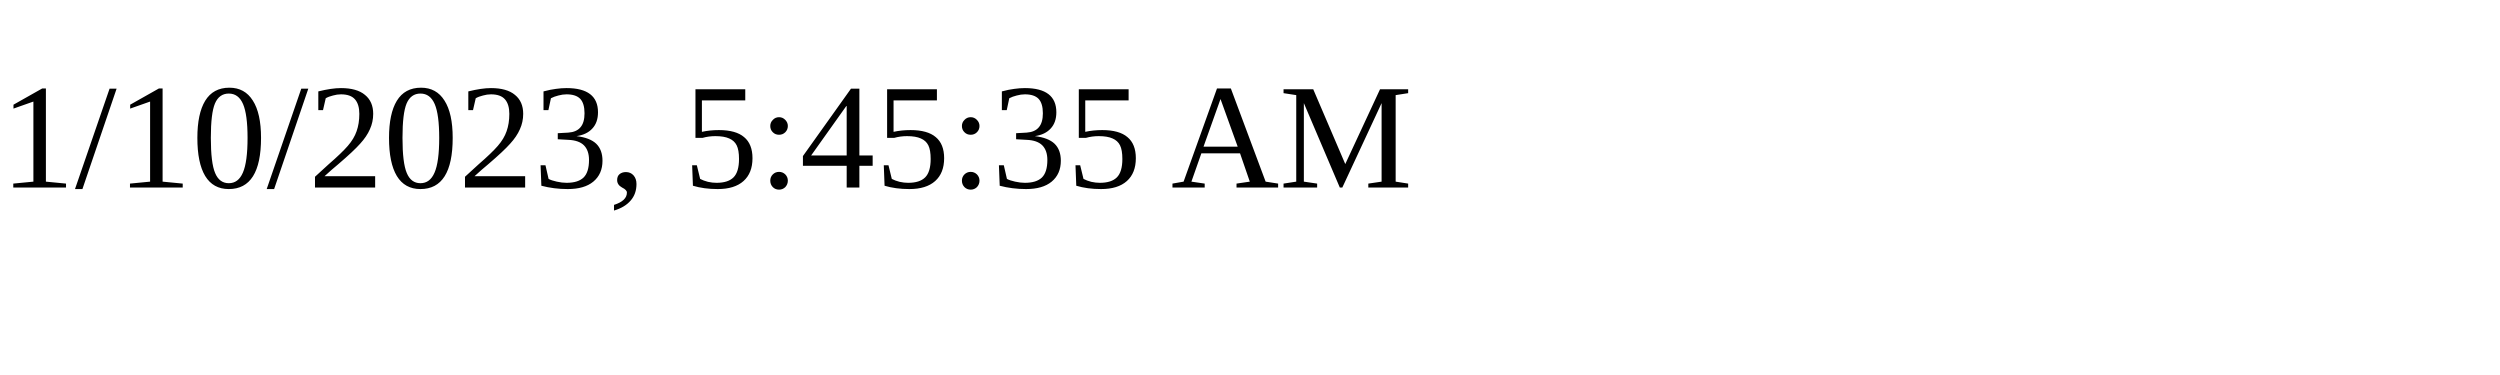
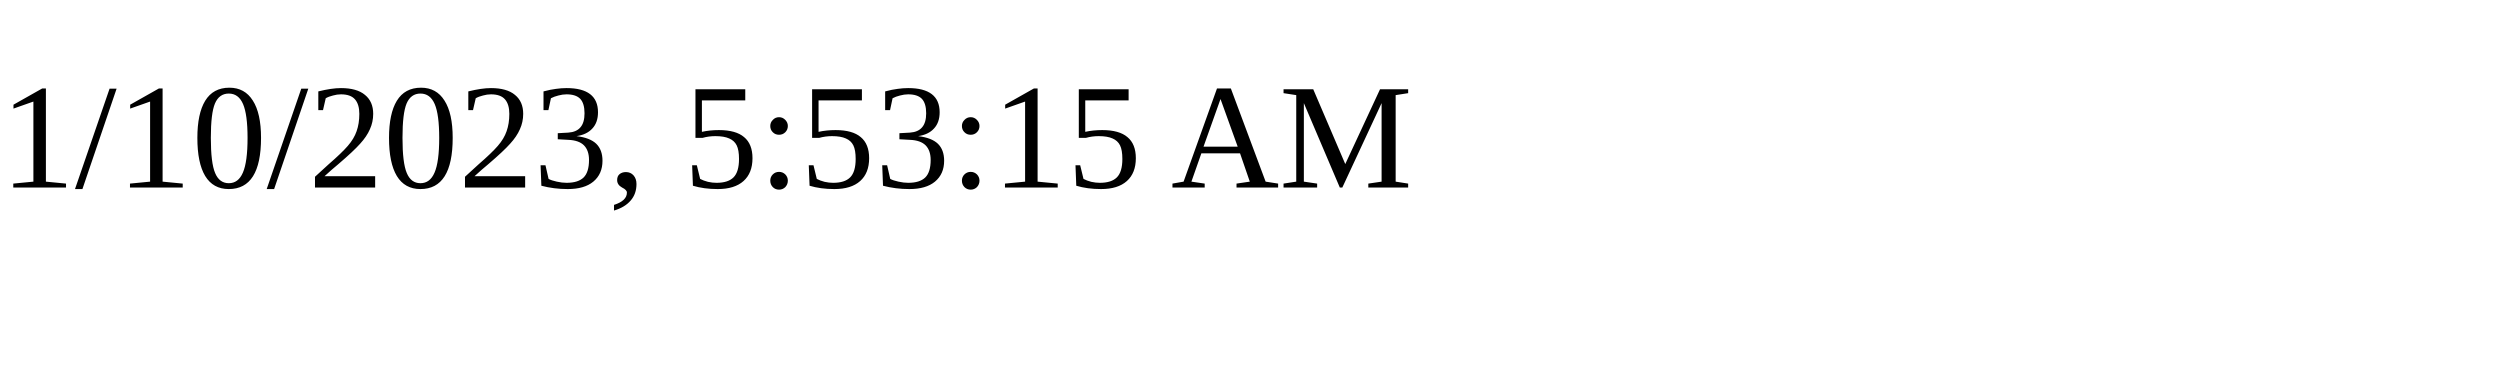
<svg xmlns="http://www.w3.org/2000/svg" height="30" width="200">
-   <text x="0" y="15">1/10/2023, 5:45:35 AM</text>
+   <text x="0" y="15">1/10/2023, 5:53:15 AM</text>
</svg>
